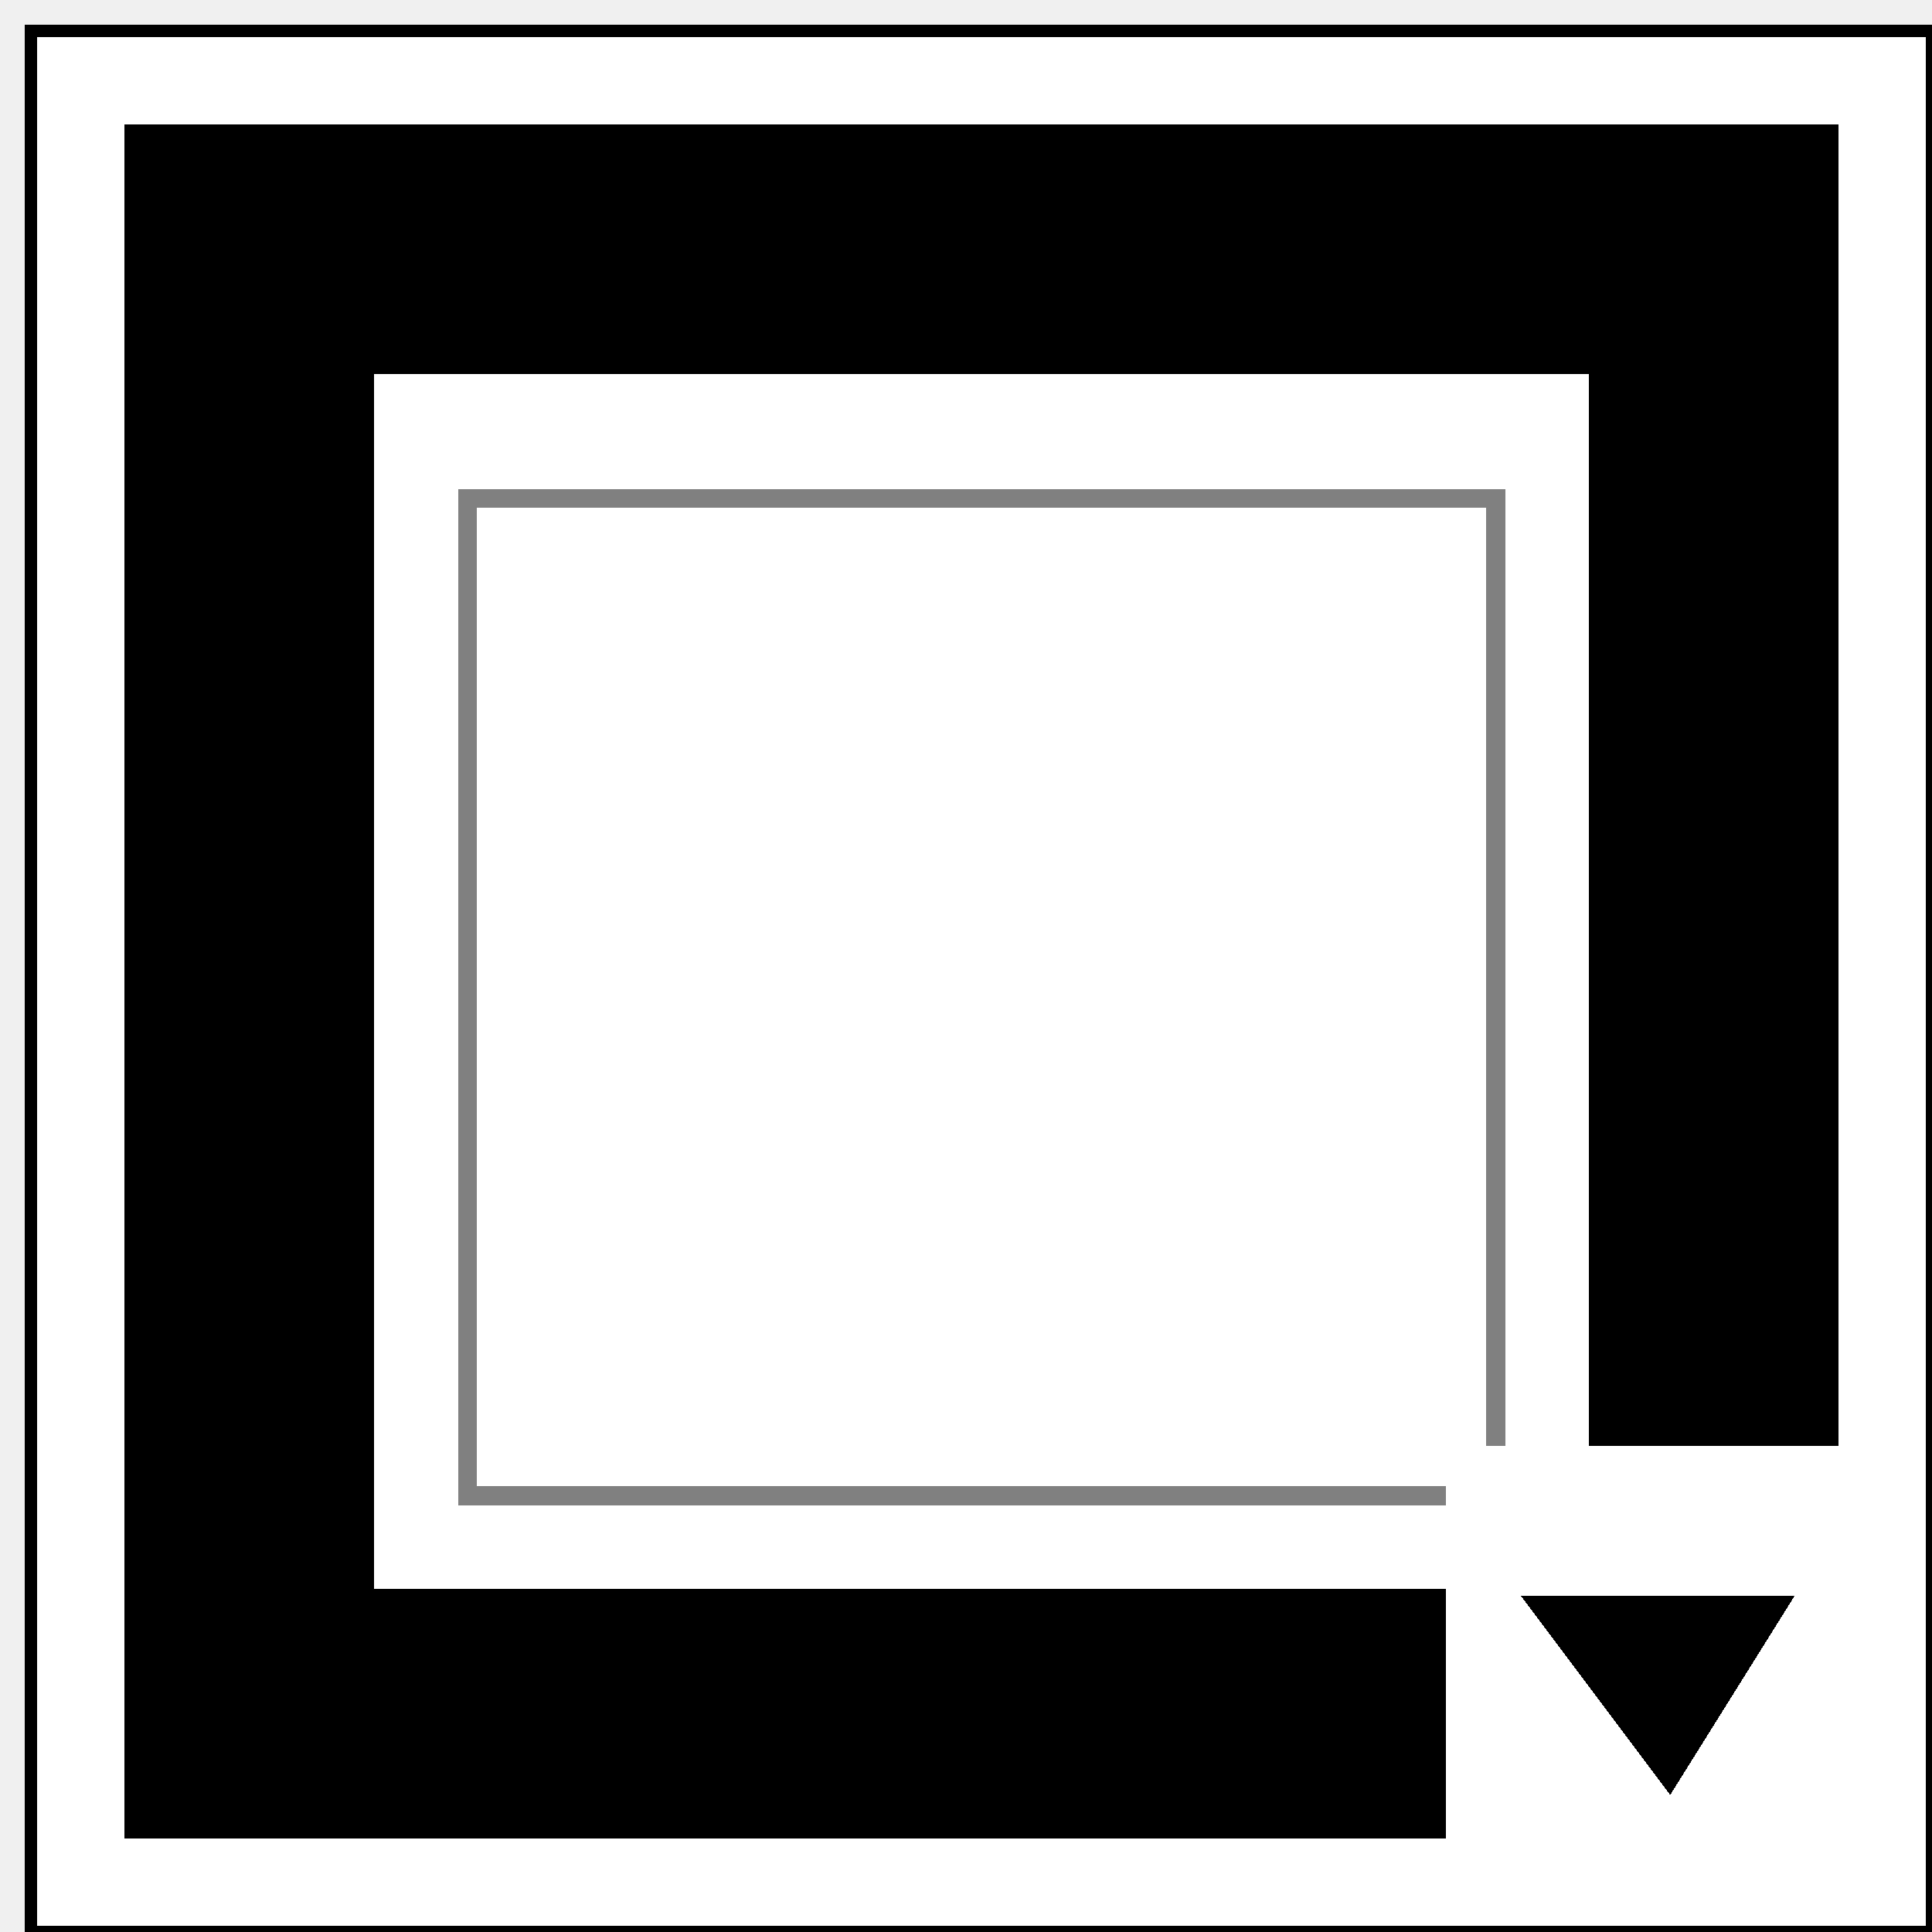
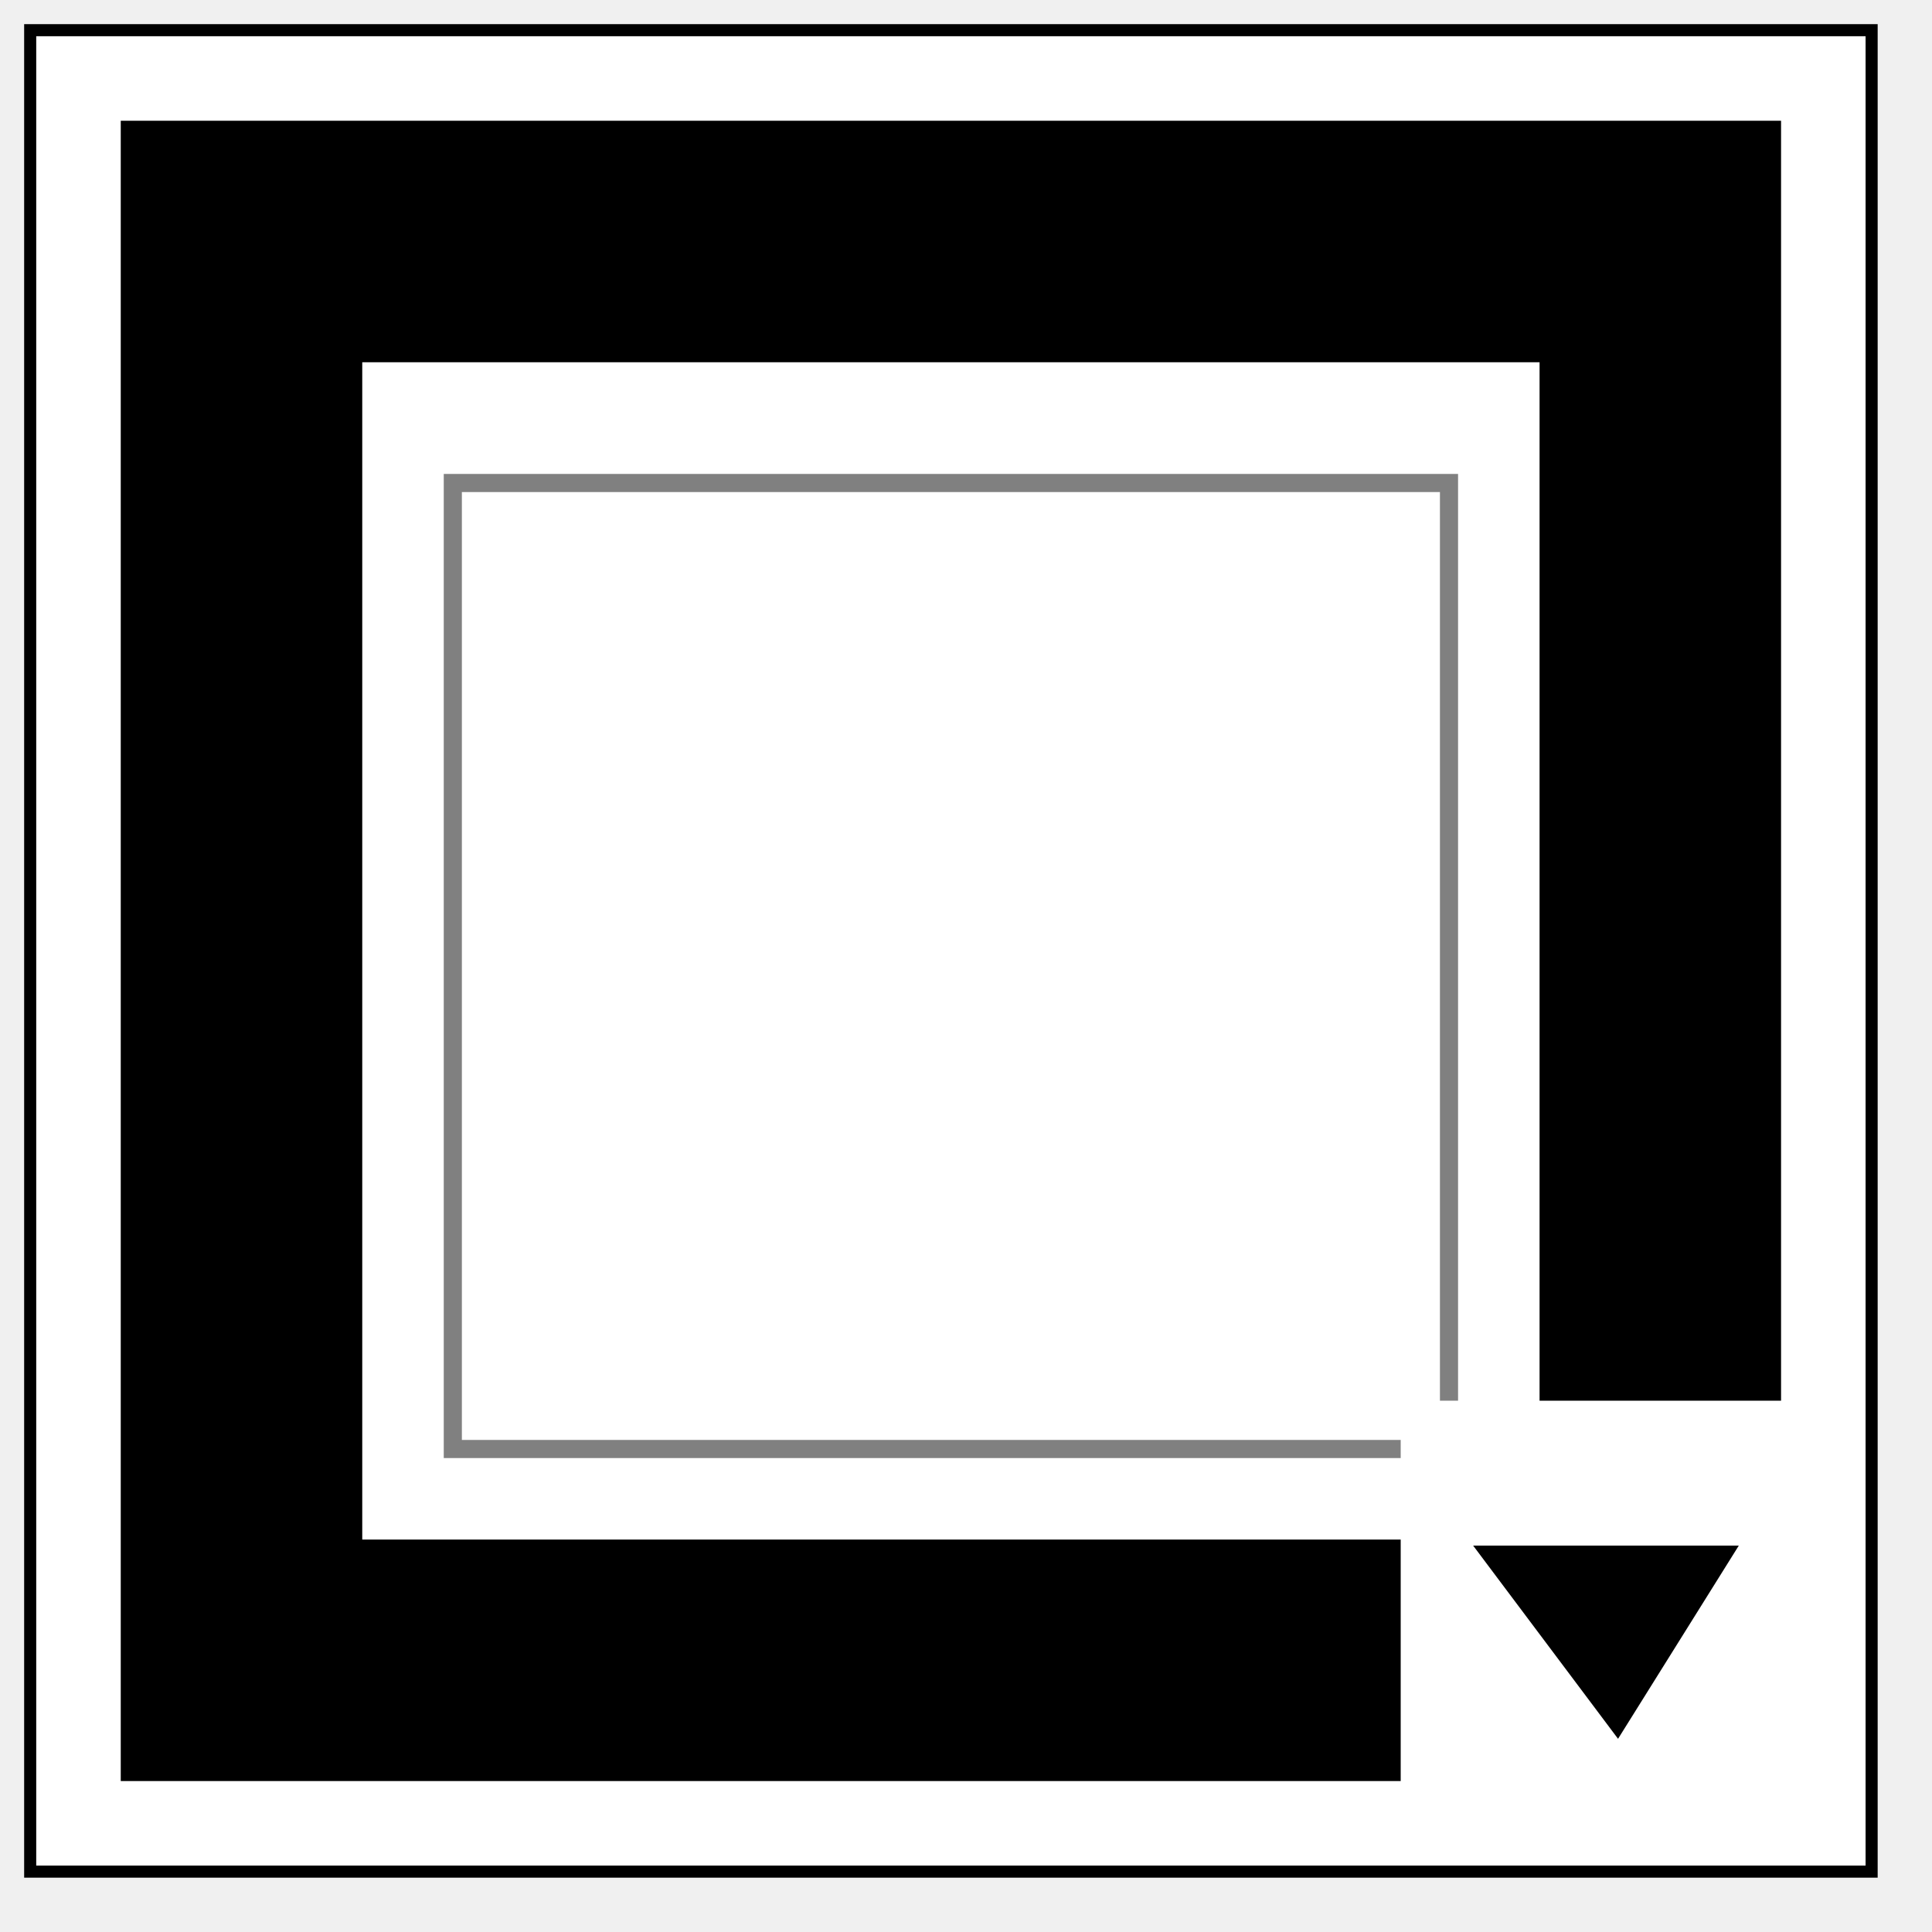
- <svg xmlns="http://www.w3.org/2000/svg" shape-rendering="crispEdges">
-   <defs id="4D" />
-   <rect fill="white" height="30.5" stroke="black" stroke-width="0.2" transform="translate(0.5,0.5)" width="30.5" x="0" y="0" />
-   <rect fill="black" height="28.5" id="tool" stroke="white" stroke-width="1" transform="translate(1.5,1.5)" width="28.5" x="0" y="0" />
-   <rect fill="white" height="18.5" stroke="white" stroke-width="1" width="18.5" x="6.5" y="6.5" />
-   <rect fill="none" height="16" stroke="grey" stroke-width="0.3" width="16.5" x="7.5" y="8" />
-   <g transform="scale(0.8) translate(8,8)">
-     <rect fill="white" height="9" stroke="none" stroke-width="0.1" width="9" x="21" y="21" />
-     <path d="M22.5,24 L28,24 L25.5,28z" fill="black" stroke="none" />
+ <svg xmlns="http://www.w3.org/2000/svg" width="32" height="32" viewBox="0 0 32 32">
+   <g fill="none" fill-rule="evenodd">
+     <rect width="30.5" height="30.5" x=".5" y=".5" fill="#FFF" fill-rule="nonzero" stroke="#000" stroke-width=".2" />
+     <rect width="28.5" height="28.5" x="1.5" y="1.5" fill="#000" fill-rule="nonzero" stroke="#FFF" />
+     <rect width="18.5" height="18.5" x="6.5" y="6.5" fill="#FFF" fill-rule="nonzero" stroke="#FFF" />
+     <rect width="16.5" height="16" x="7.5" y="8" stroke="gray" stroke-width=".3" />
+     <g fill-rule="nonzero" transform="translate(23.2 23.2)">
+       <rect width="7.2" height="7.2" fill="#FFF" />
+       <polygon fill="#000" points="1.2 2.4 5.6 2.4 3.6 5.6" />
+     </g>
  </g>
</svg>
